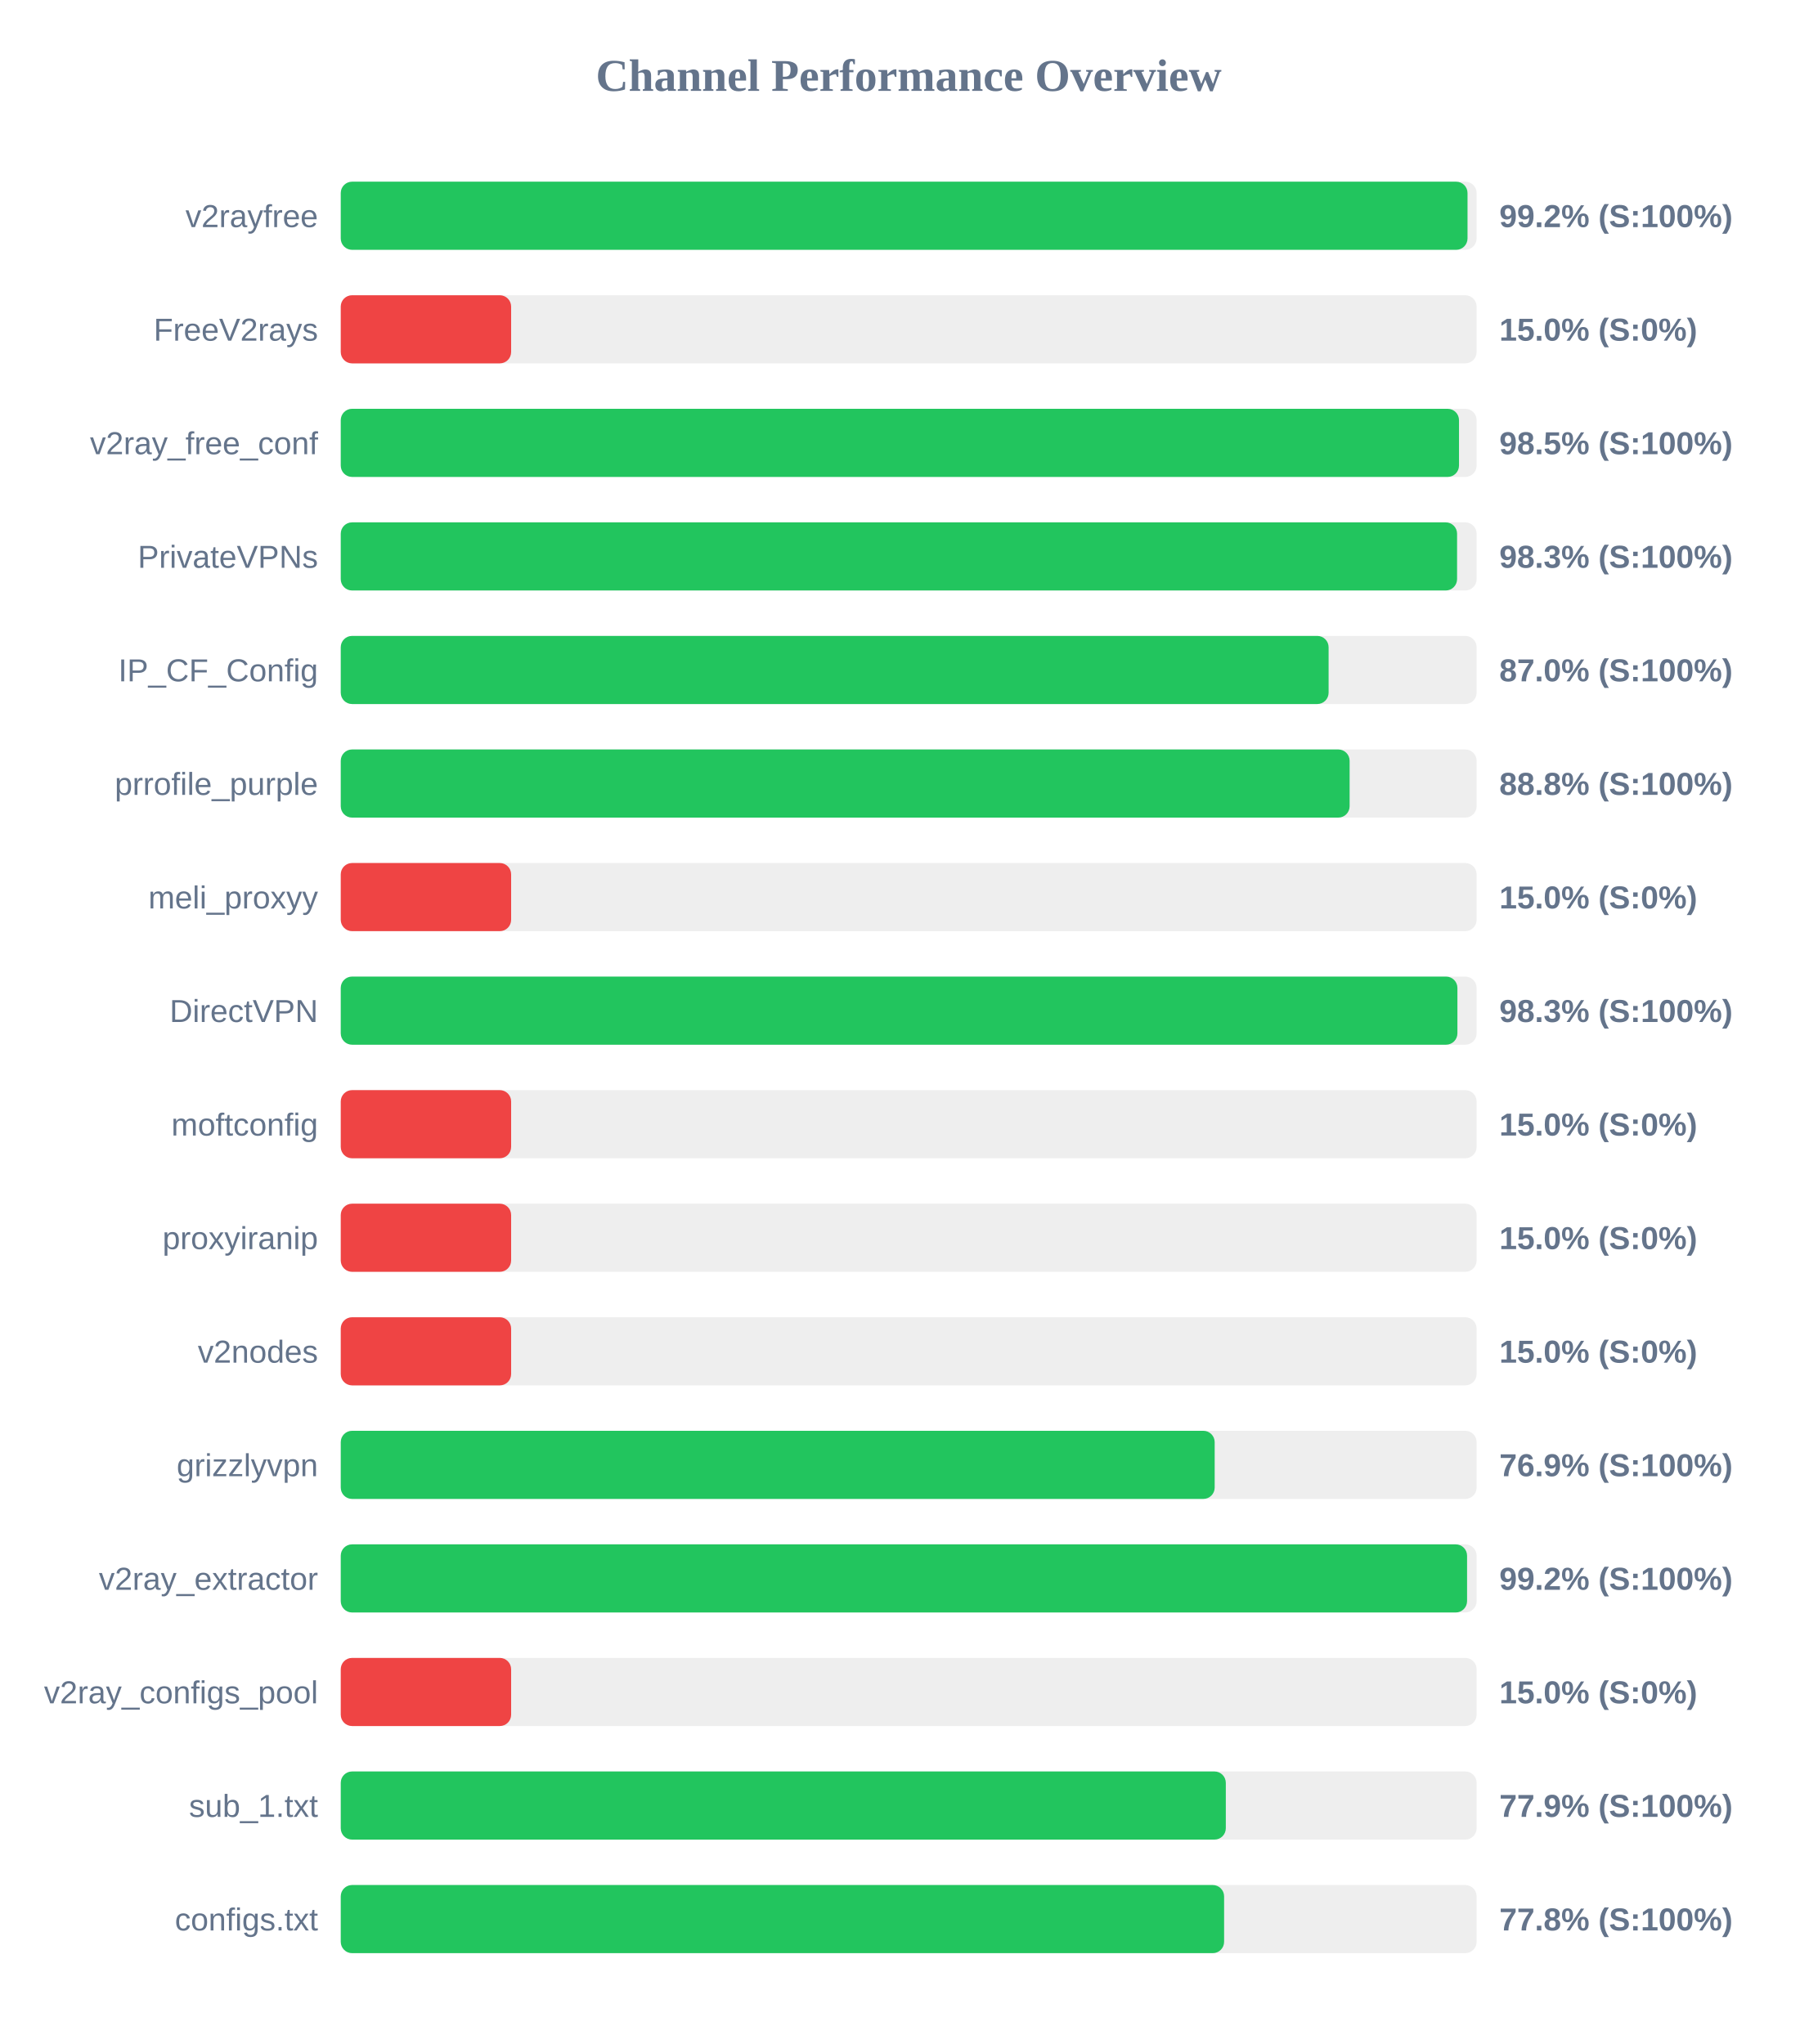
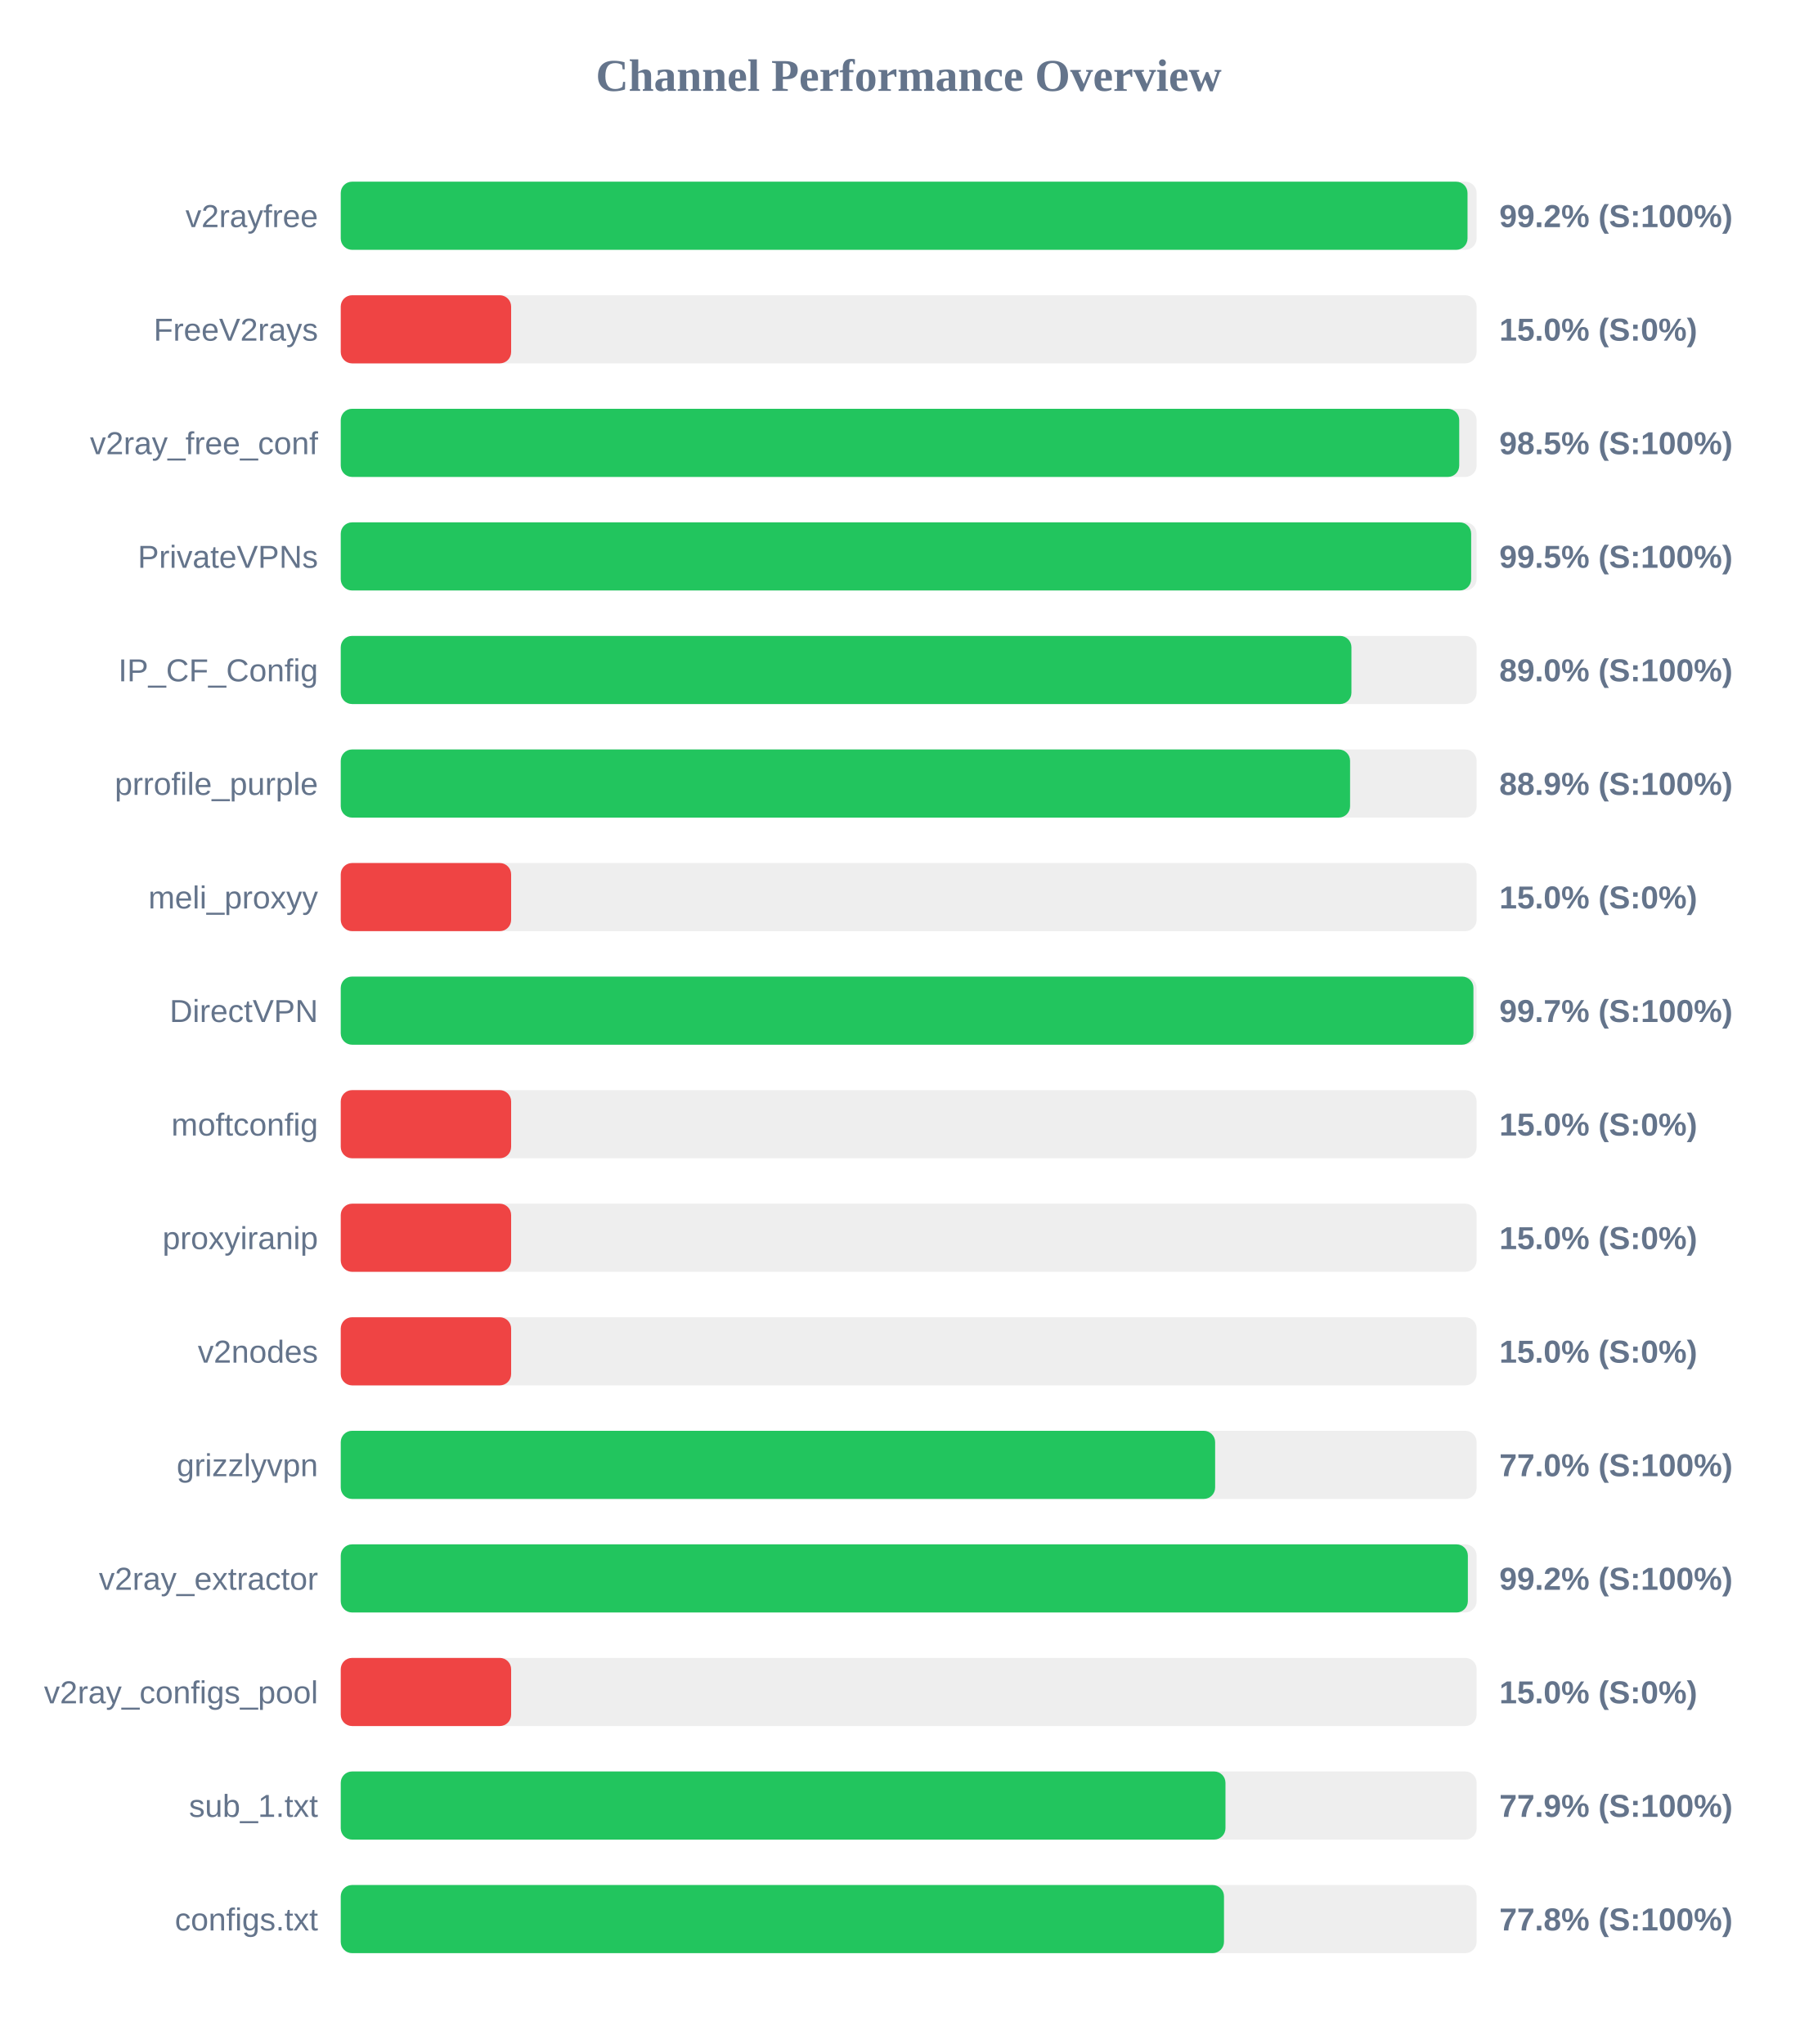
<svg xmlns="http://www.w3.org/2000/svg" width="800" height="900" version="1.1">
  <style>
        .row { font: 14px Arial; fill: #64748b; }
        .score { font: bold 14px Arial; fill: #64748b; }
    </style>
  <text x="400" y="40" text-anchor="middle" font-size="20px" font-weight="bold" fill="#64748b">Channel Performance Overview</text>
  <rect x="150" y="80" width="500" height="30" fill="#eee" rx="5" />
  <rect x="150" y="80" width="496.0" height="30" fill="#22c55e" rx="5" />
  <text x="140" y="100" text-anchor="end" class="row">v2rayfree</text>
  <text x="660" y="100" text-anchor="start" class="score">99.2% (S:100%)</text>
  <rect x="150" y="130" width="500" height="30" fill="#eee" rx="5" />
  <rect x="150" y="130" width="75.0" height="30" fill="#ef4444" rx="5" />
  <text x="140" y="150" text-anchor="end" class="row">FreeV2rays</text>
  <text x="660" y="150" text-anchor="start" class="score">15.0% (S:0%)</text>
  <rect x="150" y="180" width="500" height="30" fill="#eee" rx="5" />
-   <rect x="150" y="180" width="492.25" height="30" fill="#22c55e" rx="5" />
+   <rect x="150" y="180" width="492.35" height="30" fill="#22c55e" rx="5" />
  <text x="140" y="200" text-anchor="end" class="row">v2ray_free_conf</text>
  <text x="660" y="200" text-anchor="start" class="score">98.5% (S:100%)</text>
  <rect x="150" y="230" width="500" height="30" fill="#eee" rx="5" />
-   <rect x="150" y="230" width="491.4" height="30" fill="#22c55e" rx="5" />
+   <rect x="150" y="230" width="497.6" height="30" fill="#22c55e" rx="5" />
  <text x="140" y="250" text-anchor="end" class="row">PrivateVPNs</text>
-   <text x="660" y="250" text-anchor="start" class="score">98.3% (S:100%)</text>
+   <text x="660" y="250" text-anchor="start" class="score">99.5% (S:100%)</text>
  <rect x="150" y="280" width="500" height="30" fill="#eee" rx="5" />
-   <rect x="150" y="280" width="434.85" height="30" fill="#22c55e" rx="5" />
+   <rect x="150" y="280" width="444.9" height="30" fill="#22c55e" rx="5" />
  <text x="140" y="300" text-anchor="end" class="row">IP_CF_Config</text>
-   <text x="660" y="300" text-anchor="start" class="score">87.0% (S:100%)</text>
+   <text x="660" y="300" text-anchor="start" class="score">89.0% (S:100%)</text>
  <rect x="150" y="330" width="500" height="30" fill="#eee" rx="5" />
-   <rect x="150" y="330" width="444.1" height="30" fill="#22c55e" rx="5" />
+   <rect x="150" y="330" width="444.3" height="30" fill="#22c55e" rx="5" />
  <text x="140" y="350" text-anchor="end" class="row">prrofile_purple</text>
-   <text x="660" y="350" text-anchor="start" class="score">88.8% (S:100%)</text>
+   <text x="660" y="350" text-anchor="start" class="score">88.9% (S:100%)</text>
  <rect x="150" y="380" width="500" height="30" fill="#eee" rx="5" />
  <rect x="150" y="380" width="75.0" height="30" fill="#ef4444" rx="5" />
  <text x="140" y="400" text-anchor="end" class="row">meli_proxyy</text>
  <text x="660" y="400" text-anchor="start" class="score">15.0% (S:0%)</text>
  <rect x="150" y="430" width="500" height="30" fill="#eee" rx="5" />
-   <rect x="150" y="430" width="491.55" height="30" fill="#22c55e" rx="5" />
+   <rect x="150" y="430" width="498.6" height="30" fill="#22c55e" rx="5" />
  <text x="140" y="450" text-anchor="end" class="row">DirectVPN</text>
-   <text x="660" y="450" text-anchor="start" class="score">98.3% (S:100%)</text>
+   <text x="660" y="450" text-anchor="start" class="score">99.7% (S:100%)</text>
  <rect x="150" y="480" width="500" height="30" fill="#eee" rx="5" />
  <rect x="150" y="480" width="75.0" height="30" fill="#ef4444" rx="5" />
  <text x="140" y="500" text-anchor="end" class="row">moftconfig</text>
  <text x="660" y="500" text-anchor="start" class="score">15.0% (S:0%)</text>
  <rect x="150" y="530" width="500" height="30" fill="#eee" rx="5" />
  <rect x="150" y="530" width="75.0" height="30" fill="#ef4444" rx="5" />
  <text x="140" y="550" text-anchor="end" class="row">proxyiranip</text>
  <text x="660" y="550" text-anchor="start" class="score">15.0% (S:0%)</text>
  <rect x="150" y="580" width="500" height="30" fill="#eee" rx="5" />
  <rect x="150" y="580" width="75.0" height="30" fill="#ef4444" rx="5" />
  <text x="140" y="600" text-anchor="end" class="row">v2nodes</text>
  <text x="660" y="600" text-anchor="start" class="score">15.0% (S:0%)</text>
  <rect x="150" y="630" width="500" height="30" fill="#eee" rx="5" />
-   <rect x="150" y="630" width="384.7" height="30" fill="#22c55e" rx="5" />
+   <rect x="150" y="630" width="384.9" height="30" fill="#22c55e" rx="5" />
  <text x="140" y="650" text-anchor="end" class="row">grizzlyvpn</text>
-   <text x="660" y="650" text-anchor="start" class="score">76.9% (S:100%)</text>
+   <text x="660" y="650" text-anchor="start" class="score">77.0% (S:100%)</text>
  <rect x="150" y="680" width="500" height="30" fill="#eee" rx="5" />
-   <rect x="150" y="680" width="495.8" height="30" fill="#22c55e" rx="5" />
+   <rect x="150" y="680" width="496.15" height="30" fill="#22c55e" rx="5" />
  <text x="140" y="700" text-anchor="end" class="row">v2ray_extractor</text>
  <text x="660" y="700" text-anchor="start" class="score">99.2% (S:100%)</text>
  <rect x="150" y="730" width="500" height="30" fill="#eee" rx="5" />
  <rect x="150" y="730" width="75.0" height="30" fill="#ef4444" rx="5" />
  <text x="140" y="750" text-anchor="end" class="row">v2ray_configs_pool</text>
  <text x="660" y="750" text-anchor="start" class="score">15.0% (S:0%)</text>
  <rect x="150" y="780" width="500" height="30" fill="#eee" rx="5" />
-   <rect x="150" y="780" width="389.6" height="30" fill="#22c55e" rx="5" />
+   <rect x="150" y="780" width="389.45" height="30" fill="#22c55e" rx="5" />
  <text x="140" y="800" text-anchor="end" class="row">sub_1.txt</text>
  <text x="660" y="800" text-anchor="start" class="score">77.9% (S:100%)</text>
  <rect x="150" y="830" width="500" height="30" fill="#eee" rx="5" />
-   <rect x="150" y="830" width="388.85" height="30" fill="#22c55e" rx="5" />
+   <rect x="150" y="830" width="388.8" height="30" fill="#22c55e" rx="5" />
  <text x="140" y="850" text-anchor="end" class="row">configs.txt</text>
  <text x="660" y="850" text-anchor="start" class="score">77.8% (S:100%)</text>
</svg>
